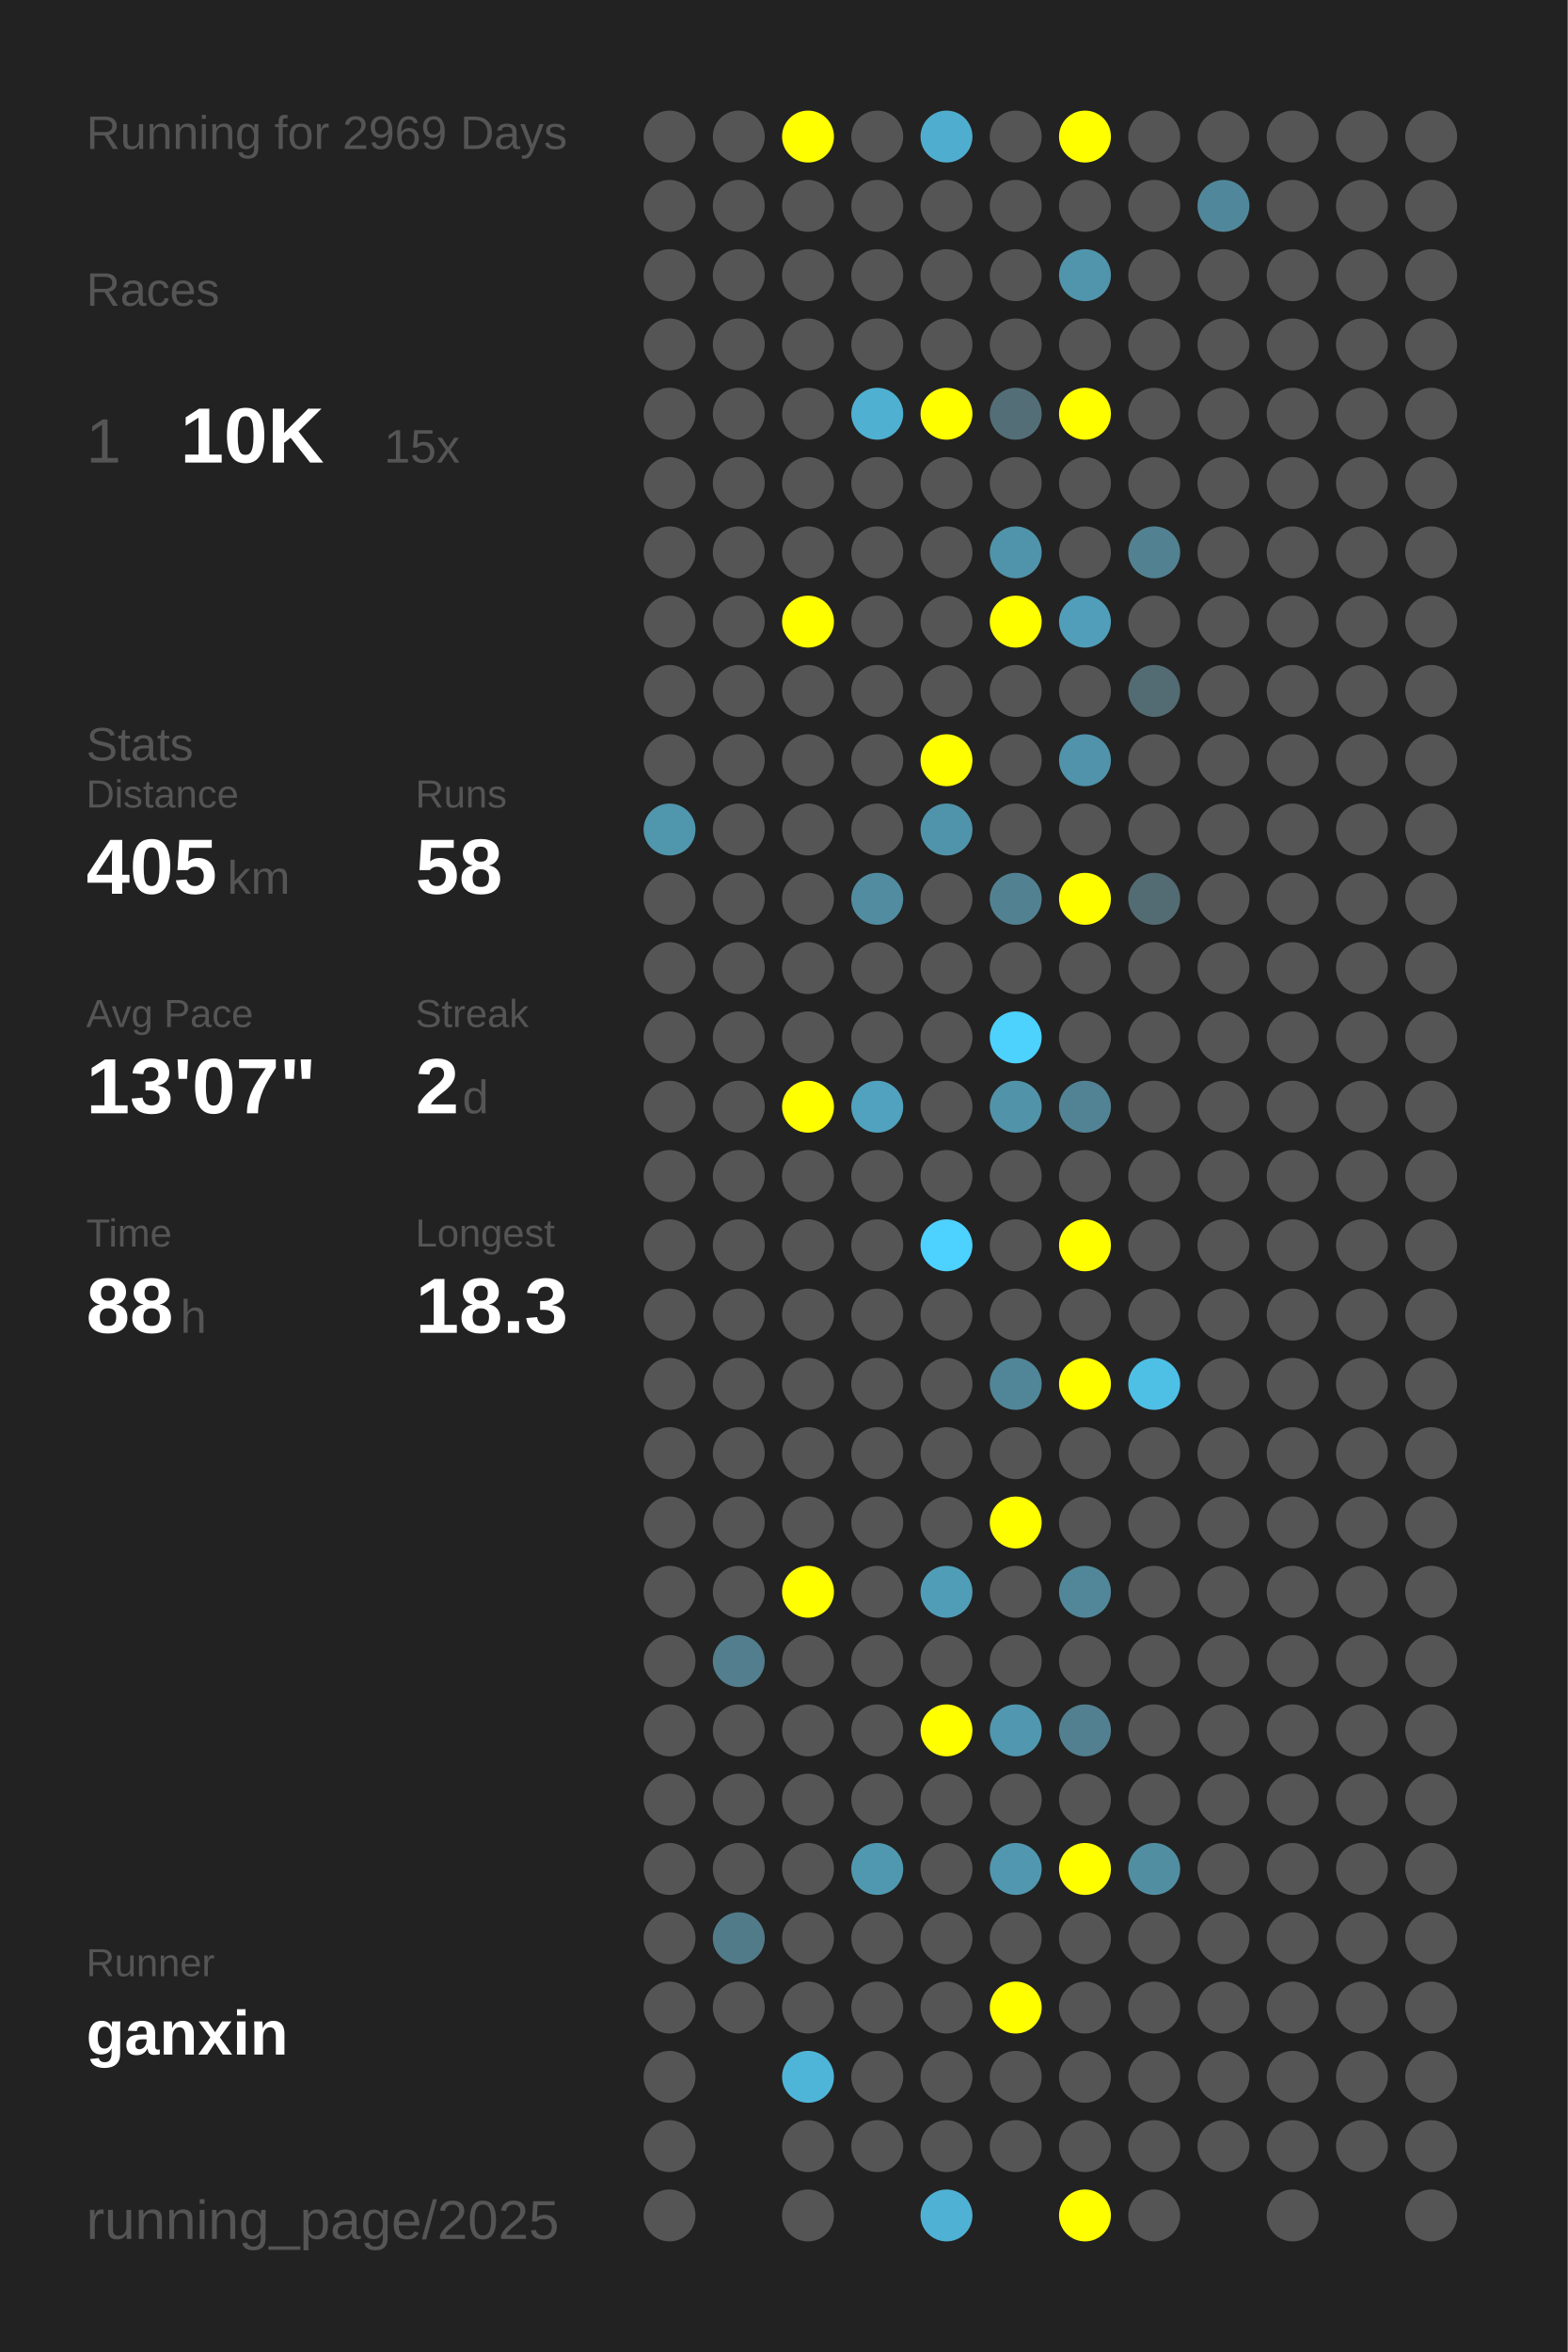
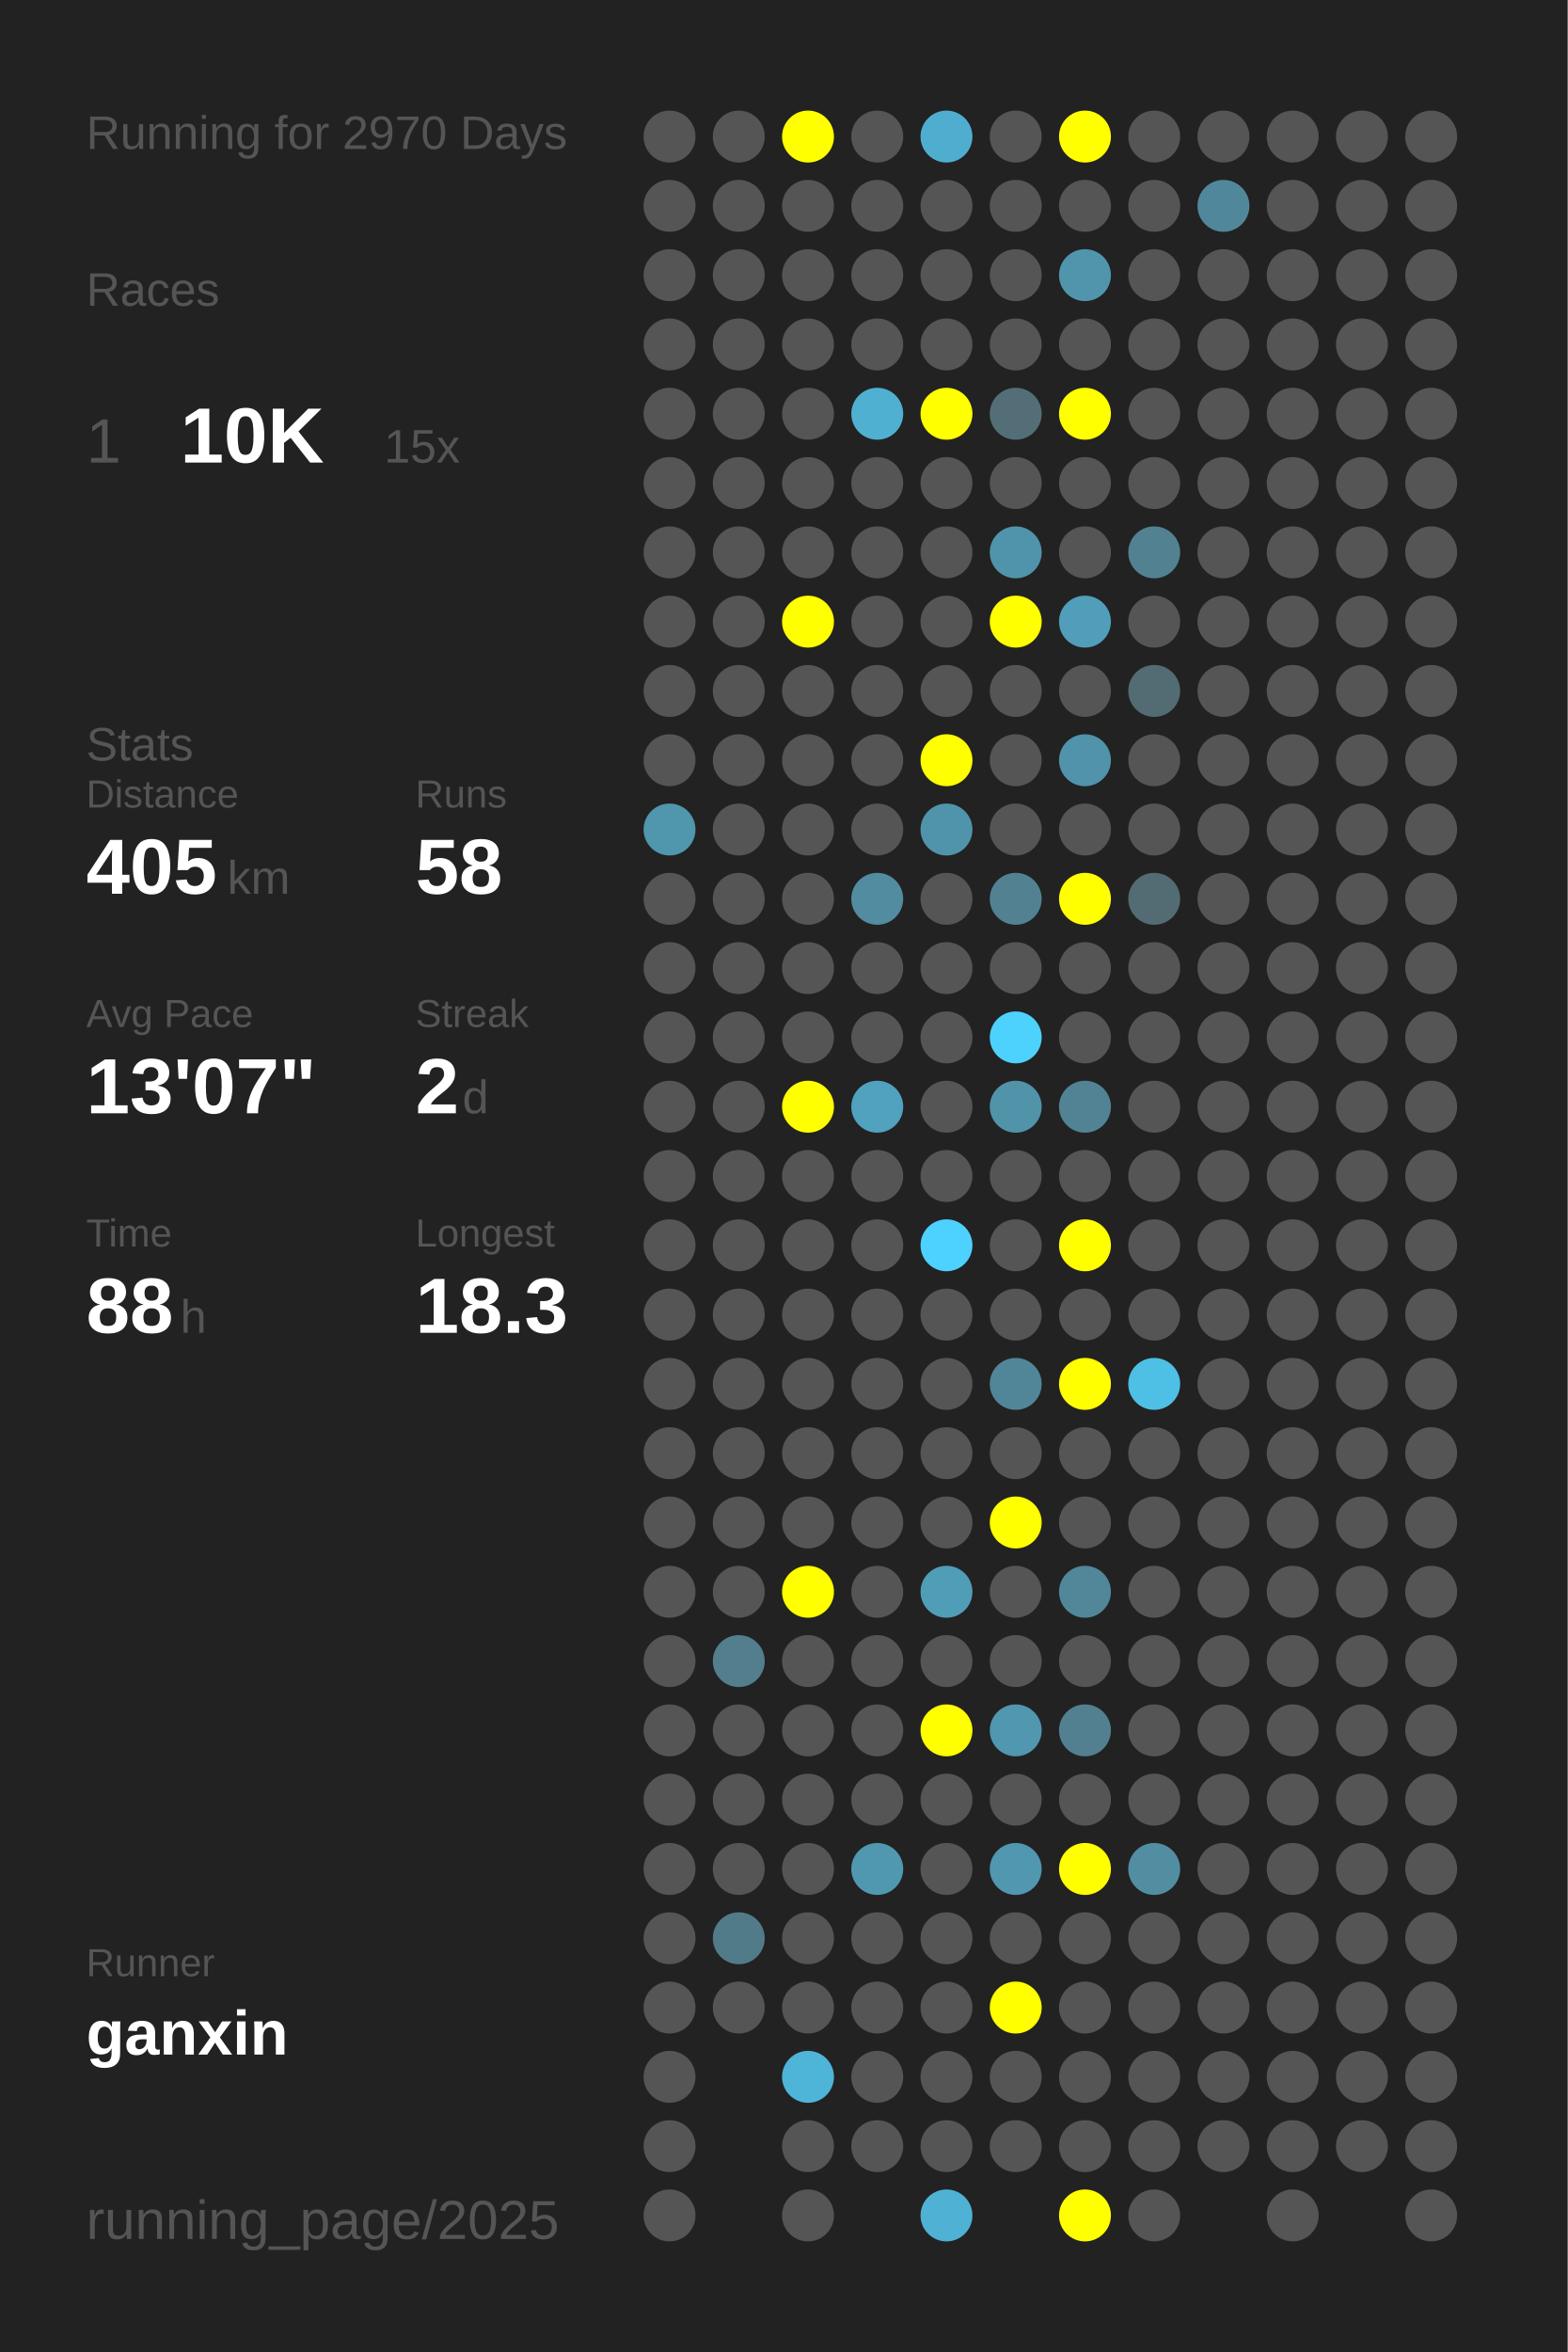
<svg xmlns="http://www.w3.org/2000/svg" baseProfile="full" height="300mm" version="1.1" viewBox="0,0,200,300" width="200mm">
  <defs />
  <rect fill="#222222" height="300" width="200" x="0" y="0" />
-   <text fill="#555555" style="font-size:6px; font-family:Arial;" x="11" y="19">Running for 2969 Days</text>
+   <text fill="#555555" style="font-size:6px; font-family:Arial;" x="11" y="19">Running for 2970 Days</text>
  <text fill="#555555" style="font-size:6px; font-family:Arial;" x="11" y="39">Races</text>
  <text fill="#555555" style="font-size:8px; font-family:Arial;" x="11" y="59">1</text>
  <text fill="#FFFFFF" style="font-size:10px; font-family:Arial; font-weight:bold;" x="23" y="59">10K</text>
  <text fill="#555555" style="font-size:6px; font-family:Arial;" x="49" y="59">15x</text>
  <text fill="#555555" style="font-size:6px; font-family:Arial;" x="11" y="97">Stats</text>
  <text fill="#555555" style="font-size:5px; font-family:Arial;" x="11" y="103">Distance</text>
  <text fill="#FFFFFF" style="font-size:10px; font-family:Arial; font-weight:bold;" x="11" y="114">405</text>
  <text fill="#555555" style="font-size:6px; font-family:Arial;" x="29" y="114">km</text>
  <text fill="#555555" style="font-size:5px; font-family:Arial;" x="53" y="103">Runs</text>
  <text fill="#FFFFFF" style="font-size:10px; font-family:Arial; font-weight:bold;" x="53" y="114">58</text>
  <text fill="#555555" style="font-size:5px; font-family:Arial;" x="11" y="131">Avg Pace</text>
  <text fill="#FFFFFF" style="font-size:10px; font-family:Arial; font-weight:bold;" x="11" y="142">13'07"</text>
  <text fill="#555555" style="font-size:5px; font-family:Arial;" x="53" y="131">Streak</text>
  <text fill="#FFFFFF" style="font-size:10px; font-family:Arial; font-weight:bold;" x="53" y="142">2</text>
  <text fill="#555555" style="font-size:6px; font-family:Arial;" x="59" y="142">d</text>
  <text fill="#555555" style="font-size:5px; font-family:Arial;" x="11" y="159">Time</text>
  <text fill="#FFFFFF" style="font-size:10px; font-family:Arial; font-weight:bold;" x="11" y="170">88</text>
  <text fill="#555555" style="font-size:6px; font-family:Arial;" x="23" y="170">h</text>
  <text fill="#555555" style="font-size:5px; font-family:Arial;" x="53" y="159">Longest</text>
  <text fill="#FFFFFF" style="font-size:10px; font-family:Arial; font-weight:bold;" x="53" y="170">18.3</text>
  <text fill="#555555" style="font-size:5px; font-family:Arial;" x="11" y="252.065">Runner</text>
  <text fill="#FFFFFF" style="font-size:8px; font-family:Arial; font-weight:bold;" x="11" y="262.065">ganxin</text>
  <text fill="#555555" style="font-size:7px; font-family:Arial;" x="11" y="285.581">running_page/2025</text>
  <circle cx="85.417" cy="17.419" fill="#555555" r="3.312" />
  <circle cx="85.417" cy="26.258" fill="#555555" r="3.312" />
  <circle cx="85.417" cy="35.097" fill="#555555" r="3.312" />
  <circle cx="85.417" cy="43.935" fill="#555555" r="3.312" />
  <circle cx="85.417" cy="52.774" fill="#555555" r="3.312" />
  <circle cx="85.417" cy="61.613" fill="#555555" r="3.312" />
  <circle cx="85.417" cy="70.452" fill="#555555" r="3.312" />
  <circle cx="85.417" cy="79.29" fill="#555555" r="3.312" />
  <circle cx="85.417" cy="88.129" fill="#555555" r="3.312" />
  <circle cx="85.417" cy="96.968" fill="#555555" r="3.312" />
  <circle cx="85.417" cy="105.806" fill="#5096ad" r="3.312" />
  <circle cx="85.417" cy="114.645" fill="#555555" r="3.312" />
  <circle cx="85.417" cy="123.484" fill="#555555" r="3.312" />
  <circle cx="85.417" cy="132.323" fill="#555555" r="3.312" />
  <circle cx="85.417" cy="141.161" fill="#555555" r="3.312" />
  <circle cx="85.417" cy="150" fill="#555555" r="3.312" />
  <circle cx="85.417" cy="158.839" fill="#555555" r="3.312" />
  <circle cx="85.417" cy="167.677" fill="#555555" r="3.312" />
  <circle cx="85.417" cy="176.516" fill="#555555" r="3.312" />
  <circle cx="85.417" cy="185.355" fill="#555555" r="3.312" />
  <circle cx="85.417" cy="194.194" fill="#555555" r="3.312" />
  <circle cx="85.417" cy="203.032" fill="#555555" r="3.312" />
  <circle cx="85.417" cy="211.871" fill="#555555" r="3.312" />
  <circle cx="85.417" cy="220.71" fill="#555555" r="3.312" />
  <circle cx="85.417" cy="229.548" fill="#555555" r="3.312" />
  <circle cx="85.417" cy="238.387" fill="#555555" r="3.312" />
  <circle cx="85.417" cy="247.226" fill="#555555" r="3.312" />
  <circle cx="85.417" cy="256.065" fill="#555555" r="3.312" />
  <circle cx="85.417" cy="264.903" fill="#555555" r="3.312" />
  <circle cx="85.417" cy="273.742" fill="#555555" r="3.312" />
  <circle cx="85.417" cy="282.581" fill="#555555" r="3.312" />
  <circle cx="94.25" cy="17.419" fill="#555555" r="3.312" />
  <circle cx="94.25" cy="26.258" fill="#555555" r="3.312" />
  <circle cx="94.25" cy="35.097" fill="#555555" r="3.312" />
  <circle cx="94.25" cy="43.935" fill="#555555" r="3.312" />
  <circle cx="94.25" cy="52.774" fill="#555555" r="3.312" />
  <circle cx="94.25" cy="61.613" fill="#555555" r="3.312" />
  <circle cx="94.25" cy="70.452" fill="#555555" r="3.312" />
  <circle cx="94.25" cy="79.29" fill="#555555" r="3.312" />
  <circle cx="94.25" cy="88.129" fill="#555555" r="3.312" />
  <circle cx="94.25" cy="96.968" fill="#555555" r="3.312" />
  <circle cx="94.25" cy="105.806" fill="#555555" r="3.312" />
  <circle cx="94.25" cy="114.645" fill="#555555" r="3.312" />
  <circle cx="94.25" cy="123.484" fill="#555555" r="3.312" />
  <circle cx="94.25" cy="132.323" fill="#555555" r="3.312" />
  <circle cx="94.25" cy="141.161" fill="#555555" r="3.312" />
  <circle cx="94.25" cy="150" fill="#555555" r="3.312" />
  <circle cx="94.25" cy="158.839" fill="#555555" r="3.312" />
  <circle cx="94.25" cy="167.677" fill="#555555" r="3.312" />
  <circle cx="94.25" cy="176.516" fill="#555555" r="3.312" />
  <circle cx="94.25" cy="185.355" fill="#555555" r="3.312" />
  <circle cx="94.25" cy="194.194" fill="#555555" r="3.312" />
  <circle cx="94.25" cy="203.032" fill="#555555" r="3.312" />
  <circle cx="94.25" cy="211.871" fill="#527e8d" r="3.312" />
  <circle cx="94.25" cy="220.71" fill="#555555" r="3.312" />
  <circle cx="94.25" cy="229.548" fill="#555555" r="3.312" />
  <circle cx="94.25" cy="238.387" fill="#555555" r="3.312" />
  <circle cx="94.25" cy="247.226" fill="#527b89" r="3.312" />
  <circle cx="94.25" cy="256.065" fill="#555555" r="3.312" />
  <circle cx="103.083" cy="17.419" fill="#FFFF00" r="3.312" />
  <circle cx="103.083" cy="26.258" fill="#555555" r="3.312" />
  <circle cx="103.083" cy="35.097" fill="#555555" r="3.312" />
  <circle cx="103.083" cy="43.935" fill="#555555" r="3.312" />
  <circle cx="103.083" cy="52.774" fill="#555555" r="3.312" />
  <circle cx="103.083" cy="61.613" fill="#555555" r="3.312" />
  <circle cx="103.083" cy="70.452" fill="#555555" r="3.312" />
  <circle cx="103.083" cy="79.29" fill="#FFFF00" r="3.312" />
  <circle cx="103.083" cy="88.129" fill="#555555" r="3.312" />
  <circle cx="103.083" cy="96.968" fill="#555555" r="3.312" />
  <circle cx="103.083" cy="105.806" fill="#555555" r="3.312" />
  <circle cx="103.083" cy="114.645" fill="#555555" r="3.312" />
  <circle cx="103.083" cy="123.484" fill="#555555" r="3.312" />
  <circle cx="103.083" cy="132.323" fill="#555555" r="3.312" />
  <circle cx="103.083" cy="141.161" fill="#FFFF00" r="3.312" />
  <circle cx="103.083" cy="150" fill="#555555" r="3.312" />
  <circle cx="103.083" cy="158.839" fill="#555555" r="3.312" />
  <circle cx="103.083" cy="167.677" fill="#555555" r="3.312" />
  <circle cx="103.083" cy="176.516" fill="#555555" r="3.312" />
  <circle cx="103.083" cy="185.355" fill="#555555" r="3.312" />
  <circle cx="103.083" cy="194.194" fill="#555555" r="3.312" />
  <circle cx="103.083" cy="203.032" fill="#FFFF00" r="3.312" />
  <circle cx="103.083" cy="211.871" fill="#555555" r="3.312" />
  <circle cx="103.083" cy="220.71" fill="#555555" r="3.312" />
  <circle cx="103.083" cy="229.548" fill="#555555" r="3.312" />
  <circle cx="103.083" cy="238.387" fill="#555555" r="3.312" />
  <circle cx="103.083" cy="247.226" fill="#555555" r="3.312" />
  <circle cx="103.083" cy="256.065" fill="#555555" r="3.312" />
  <circle cx="103.083" cy="264.903" fill="#4eb5d8" r="3.312" />
  <circle cx="103.083" cy="273.742" fill="#555555" r="3.312" />
  <circle cx="103.083" cy="282.581" fill="#555555" r="3.312" />
  <circle cx="111.917" cy="17.419" fill="#555555" r="3.312" />
  <circle cx="111.917" cy="26.258" fill="#555555" r="3.312" />
  <circle cx="111.917" cy="35.097" fill="#555555" r="3.312" />
  <circle cx="111.917" cy="43.935" fill="#555555" r="3.312" />
  <circle cx="111.917" cy="52.774" fill="#4fb0d1" r="3.312" />
  <circle cx="111.917" cy="61.613" fill="#555555" r="3.312" />
  <circle cx="111.917" cy="70.452" fill="#555555" r="3.312" />
  <circle cx="111.917" cy="79.29" fill="#555555" r="3.312" />
  <circle cx="111.917" cy="88.129" fill="#555555" r="3.312" />
  <circle cx="111.917" cy="96.968" fill="#555555" r="3.312" />
  <circle cx="111.917" cy="105.806" fill="#555555" r="3.312" />
  <circle cx="111.917" cy="114.645" fill="#518ca1" r="3.312" />
  <circle cx="111.917" cy="123.484" fill="#555555" r="3.312" />
  <circle cx="111.917" cy="132.323" fill="#555555" r="3.312" />
  <circle cx="111.917" cy="141.161" fill="#50a2be" r="3.312" />
  <circle cx="111.917" cy="150" fill="#555555" r="3.312" />
  <circle cx="111.917" cy="158.839" fill="#555555" r="3.312" />
  <circle cx="111.917" cy="167.677" fill="#555555" r="3.312" />
  <circle cx="111.917" cy="176.516" fill="#555555" r="3.312" />
  <circle cx="111.917" cy="185.355" fill="#555555" r="3.312" />
  <circle cx="111.917" cy="194.194" fill="#555555" r="3.312" />
  <circle cx="111.917" cy="203.032" fill="#555555" r="3.312" />
  <circle cx="111.917" cy="211.871" fill="#555555" r="3.312" />
  <circle cx="111.917" cy="220.71" fill="#555555" r="3.312" />
  <circle cx="111.917" cy="229.548" fill="#555555" r="3.312" />
  <circle cx="111.917" cy="238.387" fill="#5098b0" r="3.312" />
  <circle cx="111.917" cy="247.226" fill="#555555" r="3.312" />
  <circle cx="111.917" cy="256.065" fill="#555555" r="3.312" />
  <circle cx="111.917" cy="264.903" fill="#555555" r="3.312" />
  <circle cx="111.917" cy="273.742" fill="#555555" r="3.312" />
  <circle cx="120.75" cy="17.419" fill="#4faecf" r="3.312" />
  <circle cx="120.75" cy="26.258" fill="#555555" r="3.312" />
  <circle cx="120.75" cy="35.097" fill="#555555" r="3.312" />
  <circle cx="120.75" cy="43.935" fill="#555555" r="3.312" />
  <circle cx="120.75" cy="52.774" fill="#FFFF00" r="3.312" />
  <circle cx="120.75" cy="61.613" fill="#555555" r="3.312" />
  <circle cx="120.75" cy="70.452" fill="#555555" r="3.312" />
  <circle cx="120.75" cy="79.29" fill="#555555" r="3.312" />
  <circle cx="120.75" cy="88.129" fill="#555555" r="3.312" />
  <circle cx="120.75" cy="96.968" fill="#FFFF00" r="3.312" />
  <circle cx="120.75" cy="105.806" fill="#5094ab" r="3.312" />
  <circle cx="120.75" cy="114.645" fill="#555555" r="3.312" />
  <circle cx="120.75" cy="123.484" fill="#555555" r="3.312" />
  <circle cx="120.75" cy="132.323" fill="#555555" r="3.312" />
  <circle cx="120.75" cy="141.161" fill="#555555" r="3.312" />
  <circle cx="120.75" cy="150" fill="#555555" r="3.312" />
  <circle cx="120.75" cy="158.839" fill="#4dd1fe" r="3.312" />
  <circle cx="120.75" cy="167.677" fill="#555555" r="3.312" />
  <circle cx="120.75" cy="176.516" fill="#555555" r="3.312" />
  <circle cx="120.75" cy="185.355" fill="#555555" r="3.312" />
  <circle cx="120.75" cy="194.194" fill="#555555" r="3.312" />
  <circle cx="120.75" cy="203.032" fill="#509db7" r="3.312" />
  <circle cx="120.75" cy="211.871" fill="#555555" r="3.312" />
  <circle cx="120.75" cy="220.71" fill="#FFFF00" r="3.312" />
  <circle cx="120.75" cy="229.548" fill="#555555" r="3.312" />
  <circle cx="120.75" cy="238.387" fill="#555555" r="3.312" />
  <circle cx="120.75" cy="247.226" fill="#555555" r="3.312" />
  <circle cx="120.75" cy="256.065" fill="#555555" r="3.312" />
  <circle cx="120.75" cy="264.903" fill="#555555" r="3.312" />
  <circle cx="120.75" cy="273.742" fill="#555555" r="3.312" />
  <circle cx="120.75" cy="282.581" fill="#4fb1d3" r="3.312" />
  <circle cx="129.583" cy="17.419" fill="#555555" r="3.312" />
  <circle cx="129.583" cy="26.258" fill="#555555" r="3.312" />
  <circle cx="129.583" cy="35.097" fill="#555555" r="3.312" />
  <circle cx="129.583" cy="43.935" fill="#555555" r="3.312" />
  <circle cx="129.583" cy="52.774" fill="#536e77" r="3.312" />
  <circle cx="129.583" cy="61.613" fill="#555555" r="3.312" />
  <circle cx="129.583" cy="70.452" fill="#5094ab" r="3.312" />
  <circle cx="129.583" cy="79.29" fill="#FFFF00" r="3.312" />
  <circle cx="129.583" cy="88.129" fill="#555555" r="3.312" />
  <circle cx="129.583" cy="96.968" fill="#555555" r="3.312" />
  <circle cx="129.583" cy="105.806" fill="#555555" r="3.312" />
  <circle cx="129.583" cy="114.645" fill="#528292" r="3.312" />
  <circle cx="129.583" cy="123.484" fill="#555555" r="3.312" />
  <circle cx="129.583" cy="132.323" fill="#4dd1fd" r="3.312" />
  <circle cx="129.583" cy="141.161" fill="#5193a9" r="3.312" />
  <circle cx="129.583" cy="150" fill="#555555" r="3.312" />
  <circle cx="129.583" cy="158.839" fill="#555555" r="3.312" />
  <circle cx="129.583" cy="167.677" fill="#555555" r="3.312" />
  <circle cx="129.583" cy="176.516" fill="#518698" r="3.312" />
  <circle cx="129.583" cy="185.355" fill="#555555" r="3.312" />
  <circle cx="129.583" cy="194.194" fill="#FFFF00" r="3.312" />
  <circle cx="129.583" cy="203.032" fill="#555555" r="3.312" />
  <circle cx="129.583" cy="211.871" fill="#555555" r="3.312" />
  <circle cx="129.583" cy="220.71" fill="#5097af" r="3.312" />
  <circle cx="129.583" cy="229.548" fill="#555555" r="3.312" />
  <circle cx="129.583" cy="238.387" fill="#5097af" r="3.312" />
  <circle cx="129.583" cy="247.226" fill="#555555" r="3.312" />
  <circle cx="129.583" cy="256.065" fill="#FFFF00" r="3.312" />
  <circle cx="129.583" cy="264.903" fill="#555555" r="3.312" />
  <circle cx="129.583" cy="273.742" fill="#555555" r="3.312" />
  <circle cx="138.417" cy="17.419" fill="#FFFF00" r="3.312" />
  <circle cx="138.417" cy="26.258" fill="#555555" r="3.312" />
  <circle cx="138.417" cy="35.097" fill="#5095ac" r="3.312" />
  <circle cx="138.417" cy="43.935" fill="#555555" r="3.312" />
  <circle cx="138.417" cy="52.774" fill="#FFFF00" r="3.312" />
  <circle cx="138.417" cy="61.613" fill="#555555" r="3.312" />
  <circle cx="138.417" cy="70.452" fill="#555555" r="3.312" />
  <circle cx="138.417" cy="79.29" fill="#509eb9" r="3.312" />
  <circle cx="138.417" cy="88.129" fill="#555555" r="3.312" />
  <circle cx="138.417" cy="96.968" fill="#5093aa" r="3.312" />
  <circle cx="138.417" cy="105.806" fill="#555555" r="3.312" />
  <circle cx="138.417" cy="114.645" fill="#FFFF00" r="3.312" />
  <circle cx="138.417" cy="123.484" fill="#555555" r="3.312" />
  <circle cx="138.417" cy="132.323" fill="#555555" r="3.312" />
  <circle cx="138.417" cy="141.161" fill="#528394" r="3.312" />
  <circle cx="138.417" cy="150" fill="#555555" r="3.312" />
  <circle cx="138.417" cy="158.839" fill="#FFFF00" r="3.312" />
  <circle cx="138.417" cy="167.677" fill="#555555" r="3.312" />
  <circle cx="138.417" cy="176.516" fill="#FFFF00" r="3.312" />
  <circle cx="138.417" cy="185.355" fill="#555555" r="3.312" />
  <circle cx="138.417" cy="194.194" fill="#555555" r="3.312" />
  <circle cx="138.417" cy="203.032" fill="#518799" r="3.312" />
  <circle cx="138.417" cy="211.871" fill="#555555" r="3.312" />
  <circle cx="138.417" cy="220.71" fill="#528090" r="3.312" />
  <circle cx="138.417" cy="229.548" fill="#555555" r="3.312" />
  <circle cx="138.417" cy="238.387" fill="#FFFF00" r="3.312" />
  <circle cx="138.417" cy="247.226" fill="#555555" r="3.312" />
  <circle cx="138.417" cy="256.065" fill="#555555" r="3.312" />
  <circle cx="138.417" cy="264.903" fill="#555555" r="3.312" />
  <circle cx="138.417" cy="273.742" fill="#555555" r="3.312" />
  <circle cx="138.417" cy="282.581" fill="#FFFF00" r="3.312" />
  <circle cx="147.25" cy="17.419" fill="#555555" r="3.312" />
  <circle cx="147.25" cy="26.258" fill="#555555" r="3.312" />
  <circle cx="147.25" cy="35.097" fill="#555555" r="3.312" />
  <circle cx="147.25" cy="43.935" fill="#555555" r="3.312" />
  <circle cx="147.25" cy="52.774" fill="#555555" r="3.312" />
  <circle cx="147.25" cy="61.613" fill="#555555" r="3.312" />
  <circle cx="147.25" cy="70.452" fill="#528292" r="3.312" />
  <circle cx="147.25" cy="79.29" fill="#555555" r="3.312" />
  <circle cx="147.25" cy="88.129" fill="#536b73" r="3.312" />
  <circle cx="147.25" cy="96.968" fill="#555555" r="3.312" />
  <circle cx="147.25" cy="105.806" fill="#555555" r="3.312" />
  <circle cx="147.25" cy="114.645" fill="#536b73" r="3.312" />
  <circle cx="147.25" cy="123.484" fill="#555555" r="3.312" />
  <circle cx="147.25" cy="132.323" fill="#555555" r="3.312" />
  <circle cx="147.25" cy="141.161" fill="#555555" r="3.312" />
  <circle cx="147.25" cy="150" fill="#555555" r="3.312" />
  <circle cx="147.25" cy="158.839" fill="#555555" r="3.312" />
  <circle cx="147.25" cy="167.677" fill="#555555" r="3.312" />
  <circle cx="147.25" cy="176.516" fill="#4ebfe5" r="3.312" />
  <circle cx="147.25" cy="185.355" fill="#555555" r="3.312" />
  <circle cx="147.25" cy="194.194" fill="#555555" r="3.312" />
  <circle cx="147.25" cy="203.032" fill="#555555" r="3.312" />
  <circle cx="147.25" cy="211.871" fill="#555555" r="3.312" />
  <circle cx="147.25" cy="220.71" fill="#555555" r="3.312" />
  <circle cx="147.25" cy="229.548" fill="#555555" r="3.312" />
  <circle cx="147.25" cy="238.387" fill="#518ea2" r="3.312" />
  <circle cx="147.25" cy="247.226" fill="#555555" r="3.312" />
  <circle cx="147.25" cy="256.065" fill="#555555" r="3.312" />
  <circle cx="147.25" cy="264.903" fill="#555555" r="3.312" />
  <circle cx="147.25" cy="273.742" fill="#555555" r="3.312" />
  <circle cx="147.25" cy="282.581" fill="#555555" r="3.312" />
  <circle cx="156.083" cy="17.419" fill="#555555" r="3.312" />
  <circle cx="156.083" cy="26.258" fill="#51879a" r="3.312" />
  <circle cx="156.083" cy="35.097" fill="#555555" r="3.312" />
  <circle cx="156.083" cy="43.935" fill="#555555" r="3.312" />
  <circle cx="156.083" cy="52.774" fill="#555555" r="3.312" />
  <circle cx="156.083" cy="61.613" fill="#555555" r="3.312" />
  <circle cx="156.083" cy="70.452" fill="#555555" r="3.312" />
  <circle cx="156.083" cy="79.29" fill="#555555" r="3.312" />
  <circle cx="156.083" cy="88.129" fill="#555555" r="3.312" />
  <circle cx="156.083" cy="96.968" fill="#555555" r="3.312" />
  <circle cx="156.083" cy="105.806" fill="#555555" r="3.312" />
  <circle cx="156.083" cy="114.645" fill="#555555" r="3.312" />
  <circle cx="156.083" cy="123.484" fill="#555555" r="3.312" />
  <circle cx="156.083" cy="132.323" fill="#555555" r="3.312" />
  <circle cx="156.083" cy="141.161" fill="#555555" r="3.312" />
  <circle cx="156.083" cy="150" fill="#555555" r="3.312" />
  <circle cx="156.083" cy="158.839" fill="#555555" r="3.312" />
  <circle cx="156.083" cy="167.677" fill="#555555" r="3.312" />
  <circle cx="156.083" cy="176.516" fill="#555555" r="3.312" />
  <circle cx="156.083" cy="185.355" fill="#555555" r="3.312" />
  <circle cx="156.083" cy="194.194" fill="#555555" r="3.312" />
  <circle cx="156.083" cy="203.032" fill="#555555" r="3.312" />
  <circle cx="156.083" cy="211.871" fill="#555555" r="3.312" />
  <circle cx="156.083" cy="220.71" fill="#555555" r="3.312" />
  <circle cx="156.083" cy="229.548" fill="#555555" r="3.312" />
  <circle cx="156.083" cy="238.387" fill="#555555" r="3.312" />
  <circle cx="156.083" cy="247.226" fill="#555555" r="3.312" />
  <circle cx="156.083" cy="256.065" fill="#555555" r="3.312" />
  <circle cx="156.083" cy="264.903" fill="#555555" r="3.312" />
  <circle cx="156.083" cy="273.742" fill="#555555" r="3.312" />
  <circle cx="164.917" cy="17.419" fill="#555555" r="3.312" />
  <circle cx="164.917" cy="26.258" fill="#555555" r="3.312" />
  <circle cx="164.917" cy="35.097" fill="#555555" r="3.312" />
  <circle cx="164.917" cy="43.935" fill="#555555" r="3.312" />
  <circle cx="164.917" cy="52.774" fill="#555555" r="3.312" />
  <circle cx="164.917" cy="61.613" fill="#555555" r="3.312" />
  <circle cx="164.917" cy="70.452" fill="#555555" r="3.312" />
  <circle cx="164.917" cy="79.29" fill="#555555" r="3.312" />
  <circle cx="164.917" cy="88.129" fill="#555555" r="3.312" />
  <circle cx="164.917" cy="96.968" fill="#555555" r="3.312" />
  <circle cx="164.917" cy="105.806" fill="#555555" r="3.312" />
  <circle cx="164.917" cy="114.645" fill="#555555" r="3.312" />
  <circle cx="164.917" cy="123.484" fill="#555555" r="3.312" />
  <circle cx="164.917" cy="132.323" fill="#555555" r="3.312" />
  <circle cx="164.917" cy="141.161" fill="#555555" r="3.312" />
  <circle cx="164.917" cy="150" fill="#555555" r="3.312" />
  <circle cx="164.917" cy="158.839" fill="#555555" r="3.312" />
  <circle cx="164.917" cy="167.677" fill="#555555" r="3.312" />
  <circle cx="164.917" cy="176.516" fill="#555555" r="3.312" />
  <circle cx="164.917" cy="185.355" fill="#555555" r="3.312" />
  <circle cx="164.917" cy="194.194" fill="#555555" r="3.312" />
  <circle cx="164.917" cy="203.032" fill="#555555" r="3.312" />
  <circle cx="164.917" cy="211.871" fill="#555555" r="3.312" />
  <circle cx="164.917" cy="220.71" fill="#555555" r="3.312" />
  <circle cx="164.917" cy="229.548" fill="#555555" r="3.312" />
  <circle cx="164.917" cy="238.387" fill="#555555" r="3.312" />
  <circle cx="164.917" cy="247.226" fill="#555555" r="3.312" />
  <circle cx="164.917" cy="256.065" fill="#555555" r="3.312" />
  <circle cx="164.917" cy="264.903" fill="#555555" r="3.312" />
  <circle cx="164.917" cy="273.742" fill="#555555" r="3.312" />
  <circle cx="164.917" cy="282.581" fill="#555555" r="3.312" />
  <circle cx="173.75" cy="17.419" fill="#555555" r="3.312" />
  <circle cx="173.75" cy="26.258" fill="#555555" r="3.312" />
  <circle cx="173.75" cy="35.097" fill="#555555" r="3.312" />
  <circle cx="173.75" cy="43.935" fill="#555555" r="3.312" />
  <circle cx="173.75" cy="52.774" fill="#555555" r="3.312" />
  <circle cx="173.75" cy="61.613" fill="#555555" r="3.312" />
  <circle cx="173.75" cy="70.452" fill="#555555" r="3.312" />
  <circle cx="173.75" cy="79.29" fill="#555555" r="3.312" />
  <circle cx="173.75" cy="88.129" fill="#555555" r="3.312" />
  <circle cx="173.75" cy="96.968" fill="#555555" r="3.312" />
  <circle cx="173.75" cy="105.806" fill="#555555" r="3.312" />
  <circle cx="173.75" cy="114.645" fill="#555555" r="3.312" />
  <circle cx="173.75" cy="123.484" fill="#555555" r="3.312" />
  <circle cx="173.75" cy="132.323" fill="#555555" r="3.312" />
  <circle cx="173.75" cy="141.161" fill="#555555" r="3.312" />
  <circle cx="173.75" cy="150" fill="#555555" r="3.312" />
  <circle cx="173.75" cy="158.839" fill="#555555" r="3.312" />
  <circle cx="173.75" cy="167.677" fill="#555555" r="3.312" />
  <circle cx="173.75" cy="176.516" fill="#555555" r="3.312" />
  <circle cx="173.75" cy="185.355" fill="#555555" r="3.312" />
  <circle cx="173.75" cy="194.194" fill="#555555" r="3.312" />
  <circle cx="173.75" cy="203.032" fill="#555555" r="3.312" />
  <circle cx="173.75" cy="211.871" fill="#555555" r="3.312" />
  <circle cx="173.75" cy="220.71" fill="#555555" r="3.312" />
  <circle cx="173.75" cy="229.548" fill="#555555" r="3.312" />
  <circle cx="173.75" cy="238.387" fill="#555555" r="3.312" />
  <circle cx="173.75" cy="247.226" fill="#555555" r="3.312" />
  <circle cx="173.75" cy="256.065" fill="#555555" r="3.312" />
  <circle cx="173.75" cy="264.903" fill="#555555" r="3.312" />
  <circle cx="173.75" cy="273.742" fill="#555555" r="3.312" />
  <circle cx="182.583" cy="17.419" fill="#555555" r="3.312" />
  <circle cx="182.583" cy="26.258" fill="#555555" r="3.312" />
  <circle cx="182.583" cy="35.097" fill="#555555" r="3.312" />
  <circle cx="182.583" cy="43.935" fill="#555555" r="3.312" />
  <circle cx="182.583" cy="52.774" fill="#555555" r="3.312" />
  <circle cx="182.583" cy="61.613" fill="#555555" r="3.312" />
  <circle cx="182.583" cy="70.452" fill="#555555" r="3.312" />
  <circle cx="182.583" cy="79.29" fill="#555555" r="3.312" />
  <circle cx="182.583" cy="88.129" fill="#555555" r="3.312" />
  <circle cx="182.583" cy="96.968" fill="#555555" r="3.312" />
  <circle cx="182.583" cy="105.806" fill="#555555" r="3.312" />
  <circle cx="182.583" cy="114.645" fill="#555555" r="3.312" />
  <circle cx="182.583" cy="123.484" fill="#555555" r="3.312" />
  <circle cx="182.583" cy="132.323" fill="#555555" r="3.312" />
  <circle cx="182.583" cy="141.161" fill="#555555" r="3.312" />
  <circle cx="182.583" cy="150" fill="#555555" r="3.312" />
  <circle cx="182.583" cy="158.839" fill="#555555" r="3.312" />
  <circle cx="182.583" cy="167.677" fill="#555555" r="3.312" />
  <circle cx="182.583" cy="176.516" fill="#555555" r="3.312" />
  <circle cx="182.583" cy="185.355" fill="#555555" r="3.312" />
  <circle cx="182.583" cy="194.194" fill="#555555" r="3.312" />
  <circle cx="182.583" cy="203.032" fill="#555555" r="3.312" />
  <circle cx="182.583" cy="211.871" fill="#555555" r="3.312" />
  <circle cx="182.583" cy="220.71" fill="#555555" r="3.312" />
  <circle cx="182.583" cy="229.548" fill="#555555" r="3.312" />
  <circle cx="182.583" cy="238.387" fill="#555555" r="3.312" />
  <circle cx="182.583" cy="247.226" fill="#555555" r="3.312" />
  <circle cx="182.583" cy="256.065" fill="#555555" r="3.312" />
  <circle cx="182.583" cy="264.903" fill="#555555" r="3.312" />
  <circle cx="182.583" cy="273.742" fill="#555555" r="3.312" />
  <circle cx="182.583" cy="282.581" fill="#555555" r="3.312" />
</svg>
